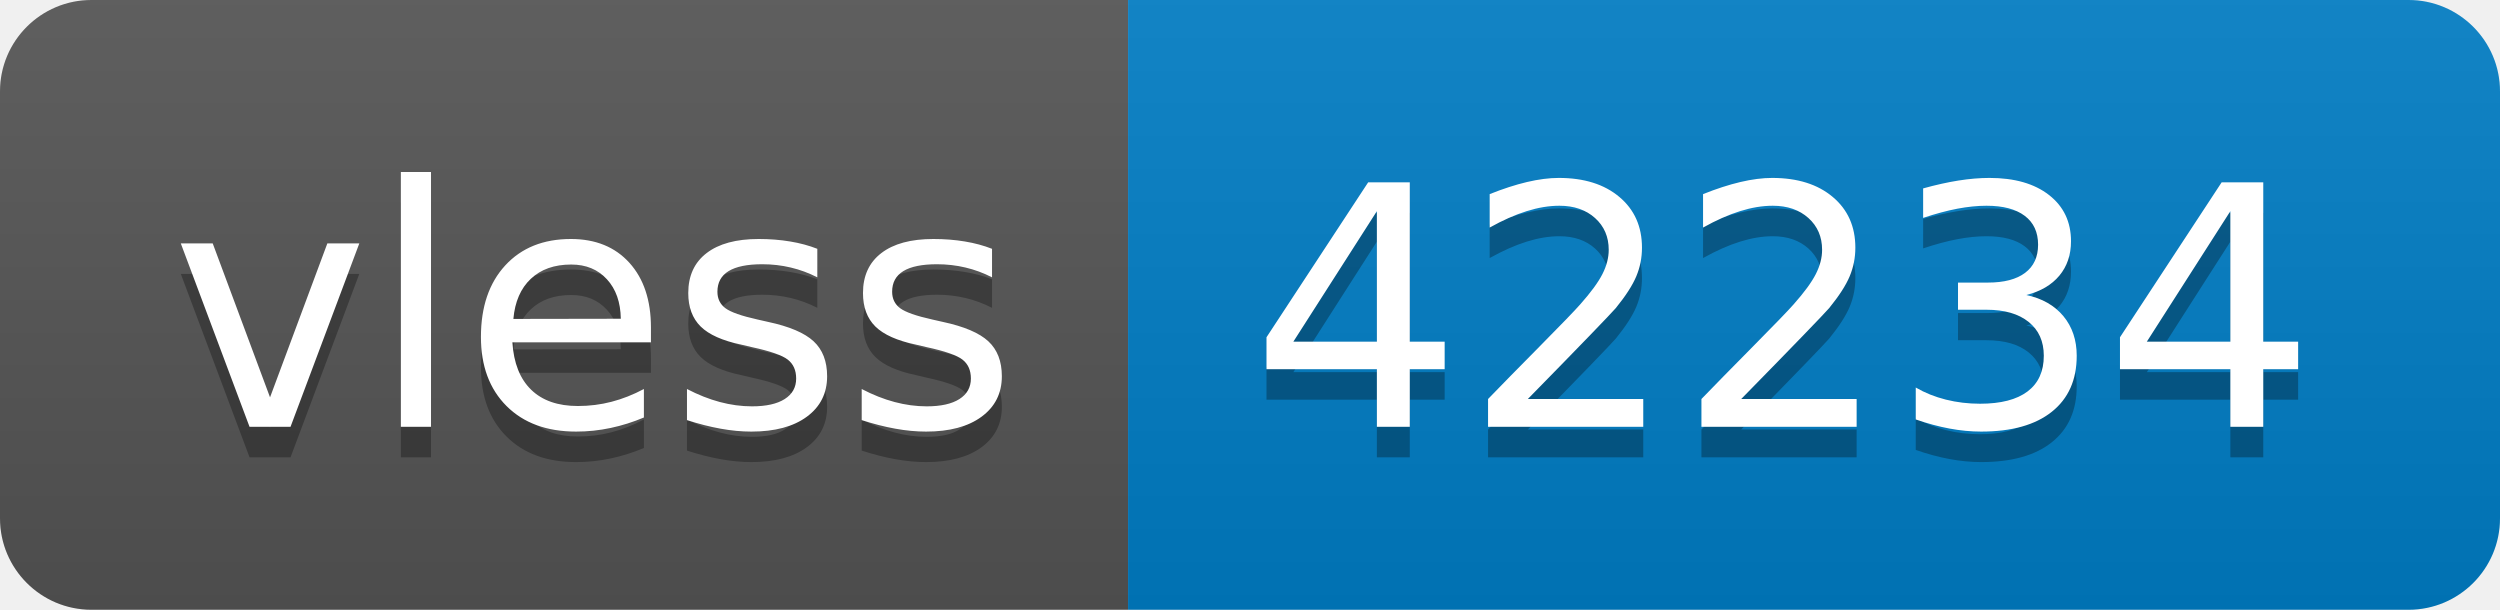
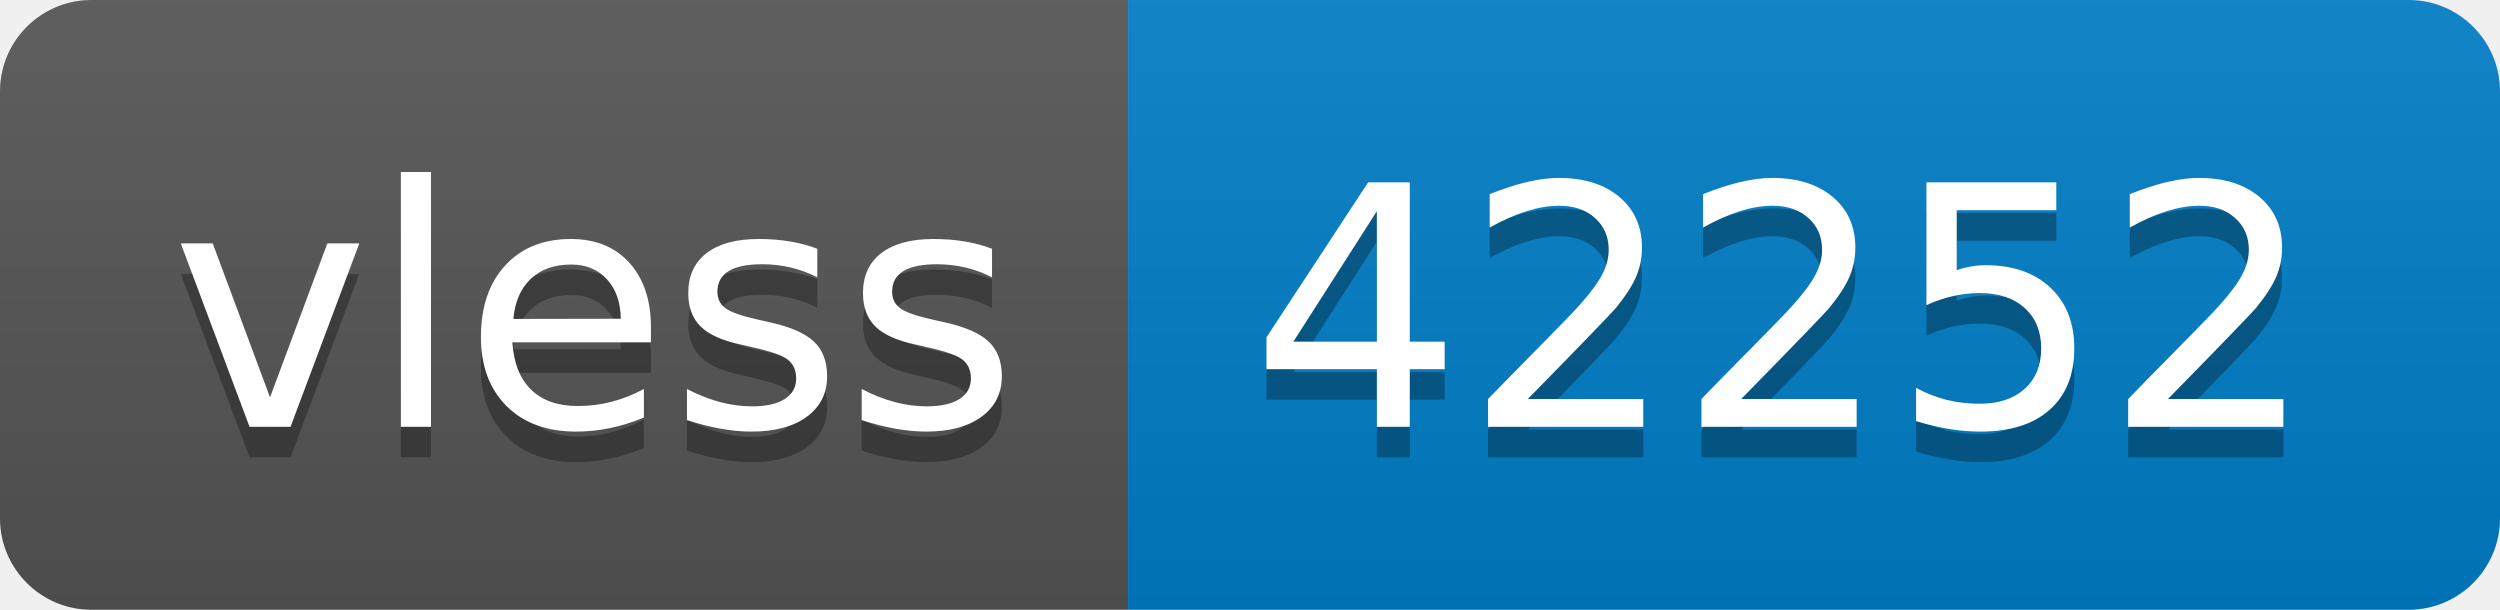
- <svg xmlns="http://www.w3.org/2000/svg" width="82" height="20" role="img" aria-label="vless: 42234">
+ <svg xmlns="http://www.w3.org/2000/svg" width="82" height="20" role="img" aria-label="vless: 42252">
  <linearGradient id="s" x2="0" y2="100%">
    <stop offset="0" stop-color="#bbb" stop-opacity=".1" />
    <stop offset="1" stop-opacity=".1" />
  </linearGradient>
  <clipPath id="r">
    <rect width="82" height="20" rx="3" fill="#fff" />
  </clipPath>
  <g clip-path="url(#r)">
    <rect width="37" height="20" fill="#555" />
    <rect x="37" width="45" height="20" fill="#007ec6" />
    <rect width="82" height="20" fill="url(#s)" />
  </g>
  <g fill="#fff" text-anchor="middle" font-family="Verdana,Geneva,DejaVu Sans,sans-serif" text-rendering="geometricPrecision" font-size="110">
    <text aria-hidden="true" x="195" y="150" fill="#010101" fill-opacity=".3" transform="scale(.1)" textLength="270">vless</text>
    <text x="195" y="140" transform="scale(.1)" fill="#fff" textLength="270">vless</text>
-     <text aria-hidden="true" x="585" y="150" fill="#010101" fill-opacity=".3" transform="scale(.1)" textLength="350">42234</text>
-     <text x="585" y="140" transform="scale(.1)" fill="#fff" textLength="350">42234</text>
+     <text aria-hidden="true" x="585" y="150" fill="#010101" fill-opacity=".3" transform="scale(.1)" textLength="350">42252</text>
+     <text x="585" y="140" transform="scale(.1)" fill="#fff" textLength="350">42252</text>
  </g>
</svg>
